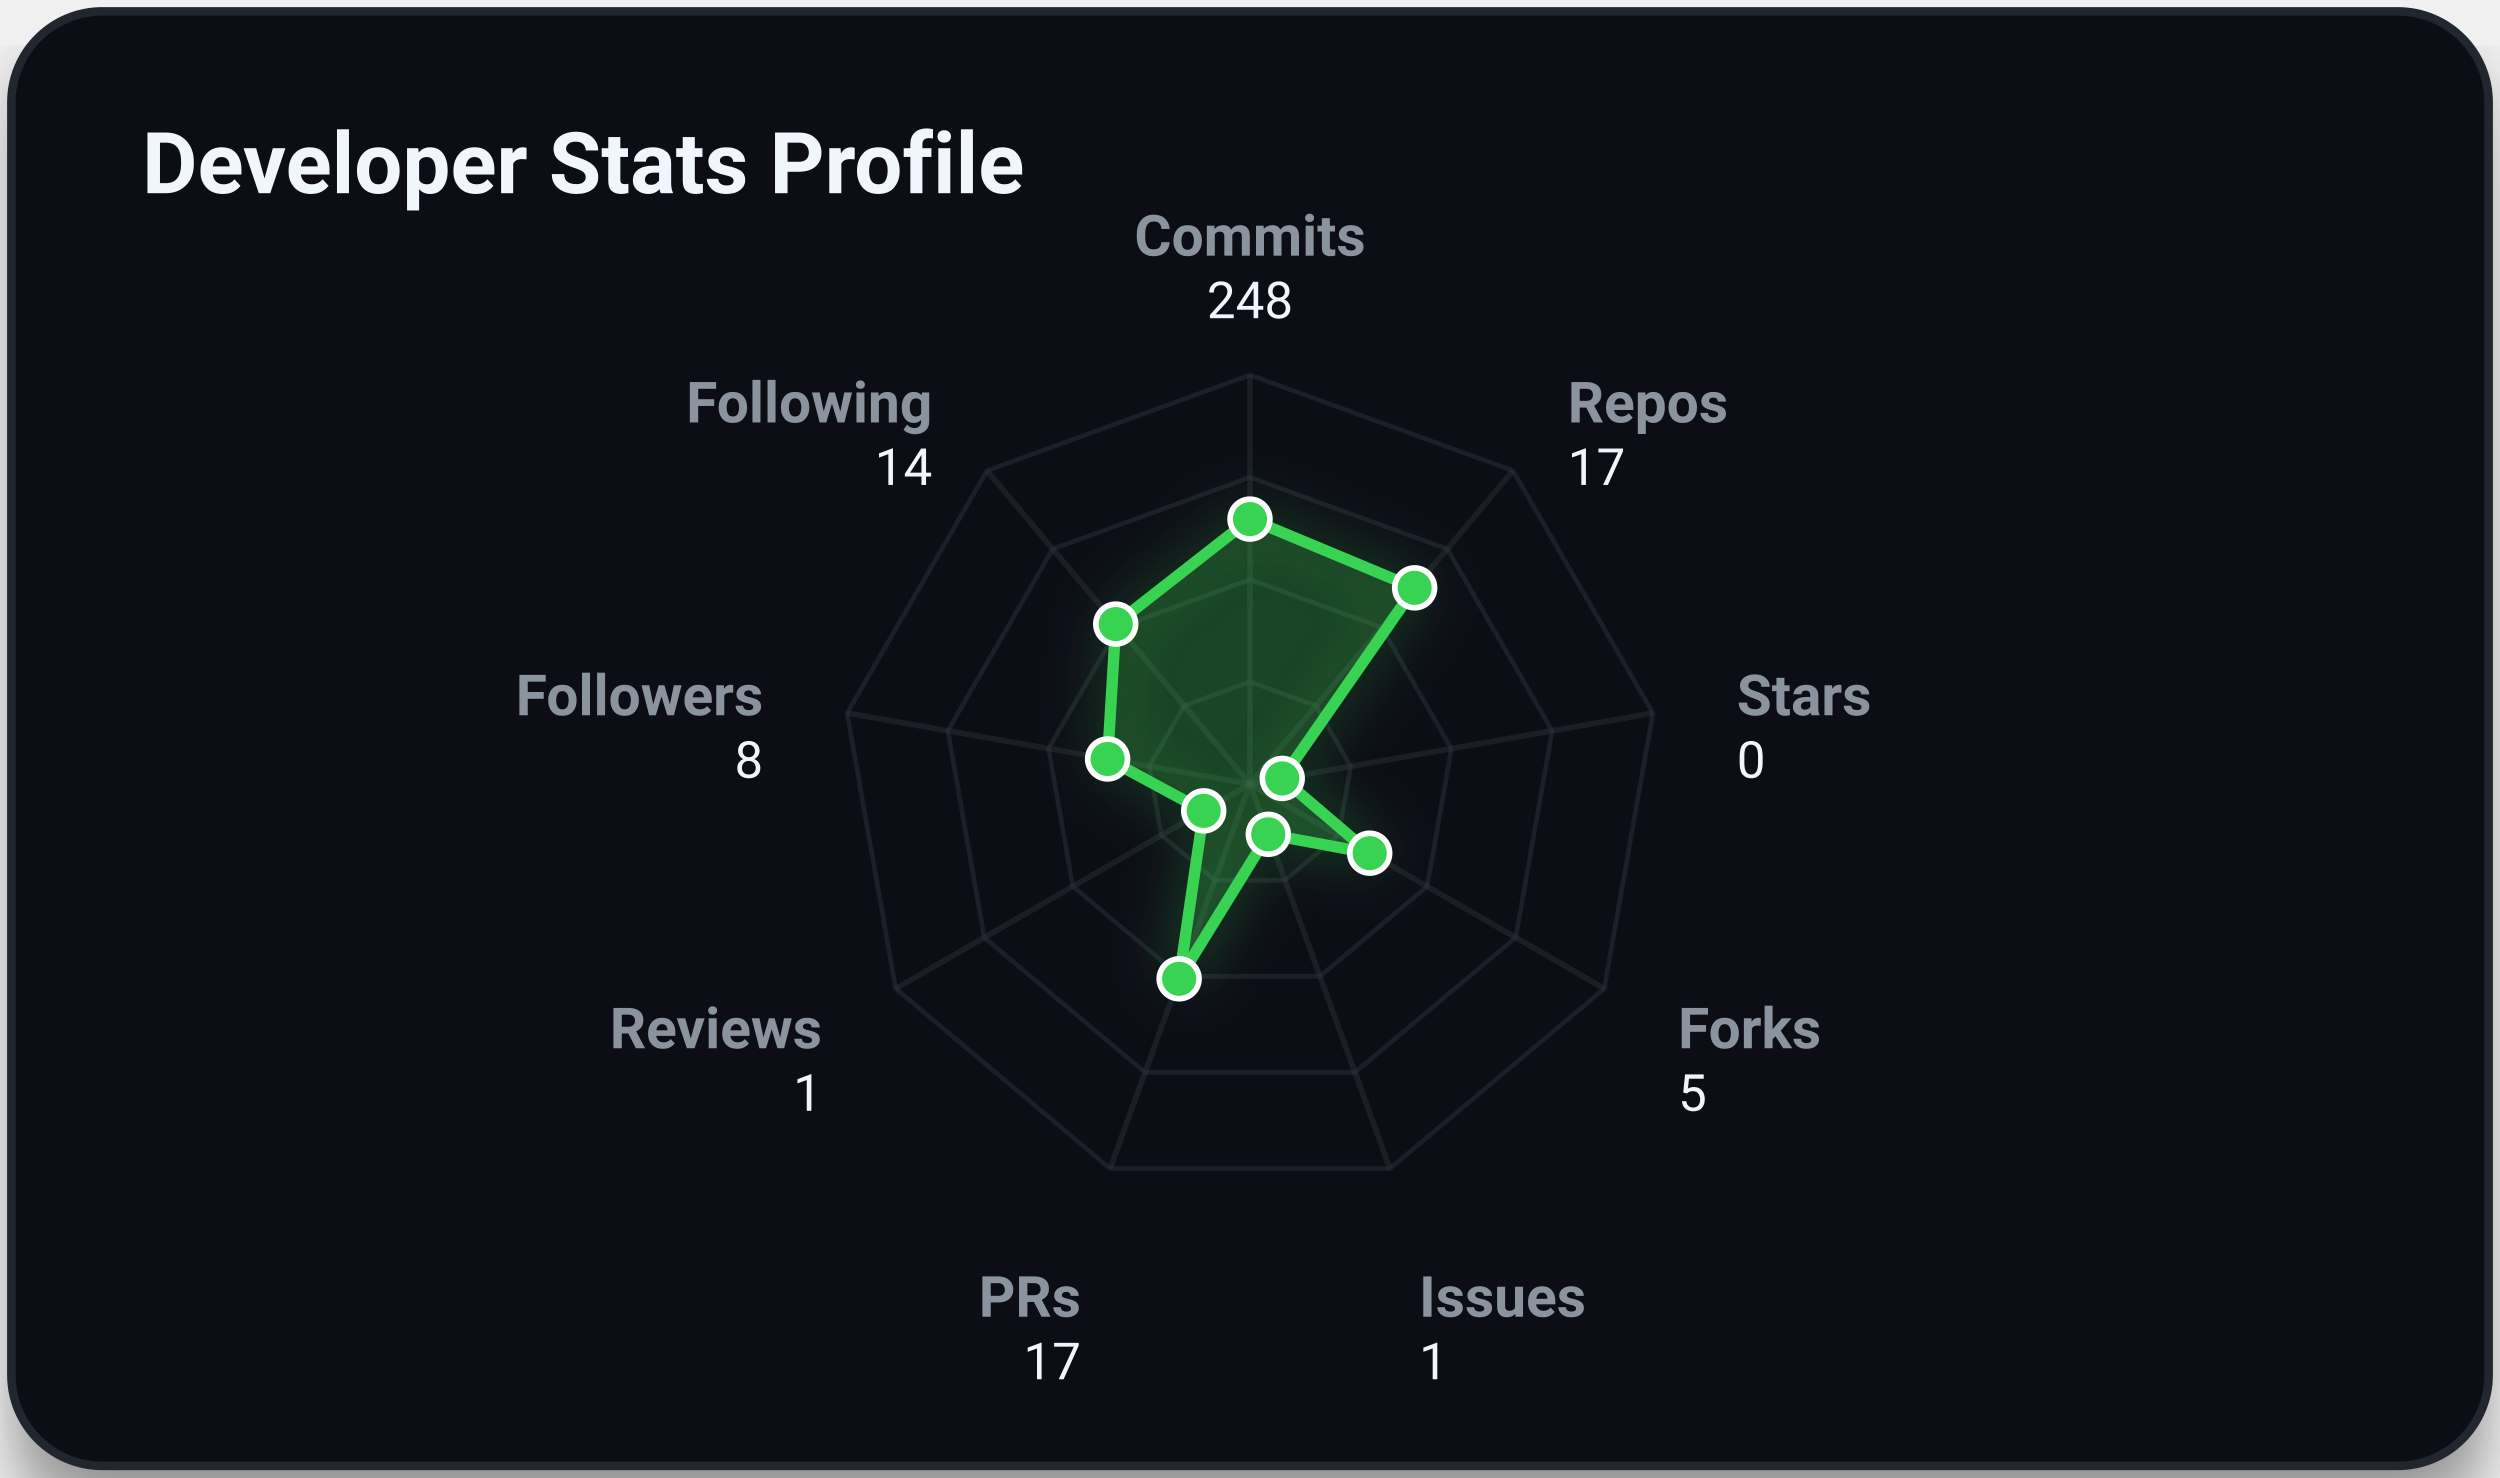
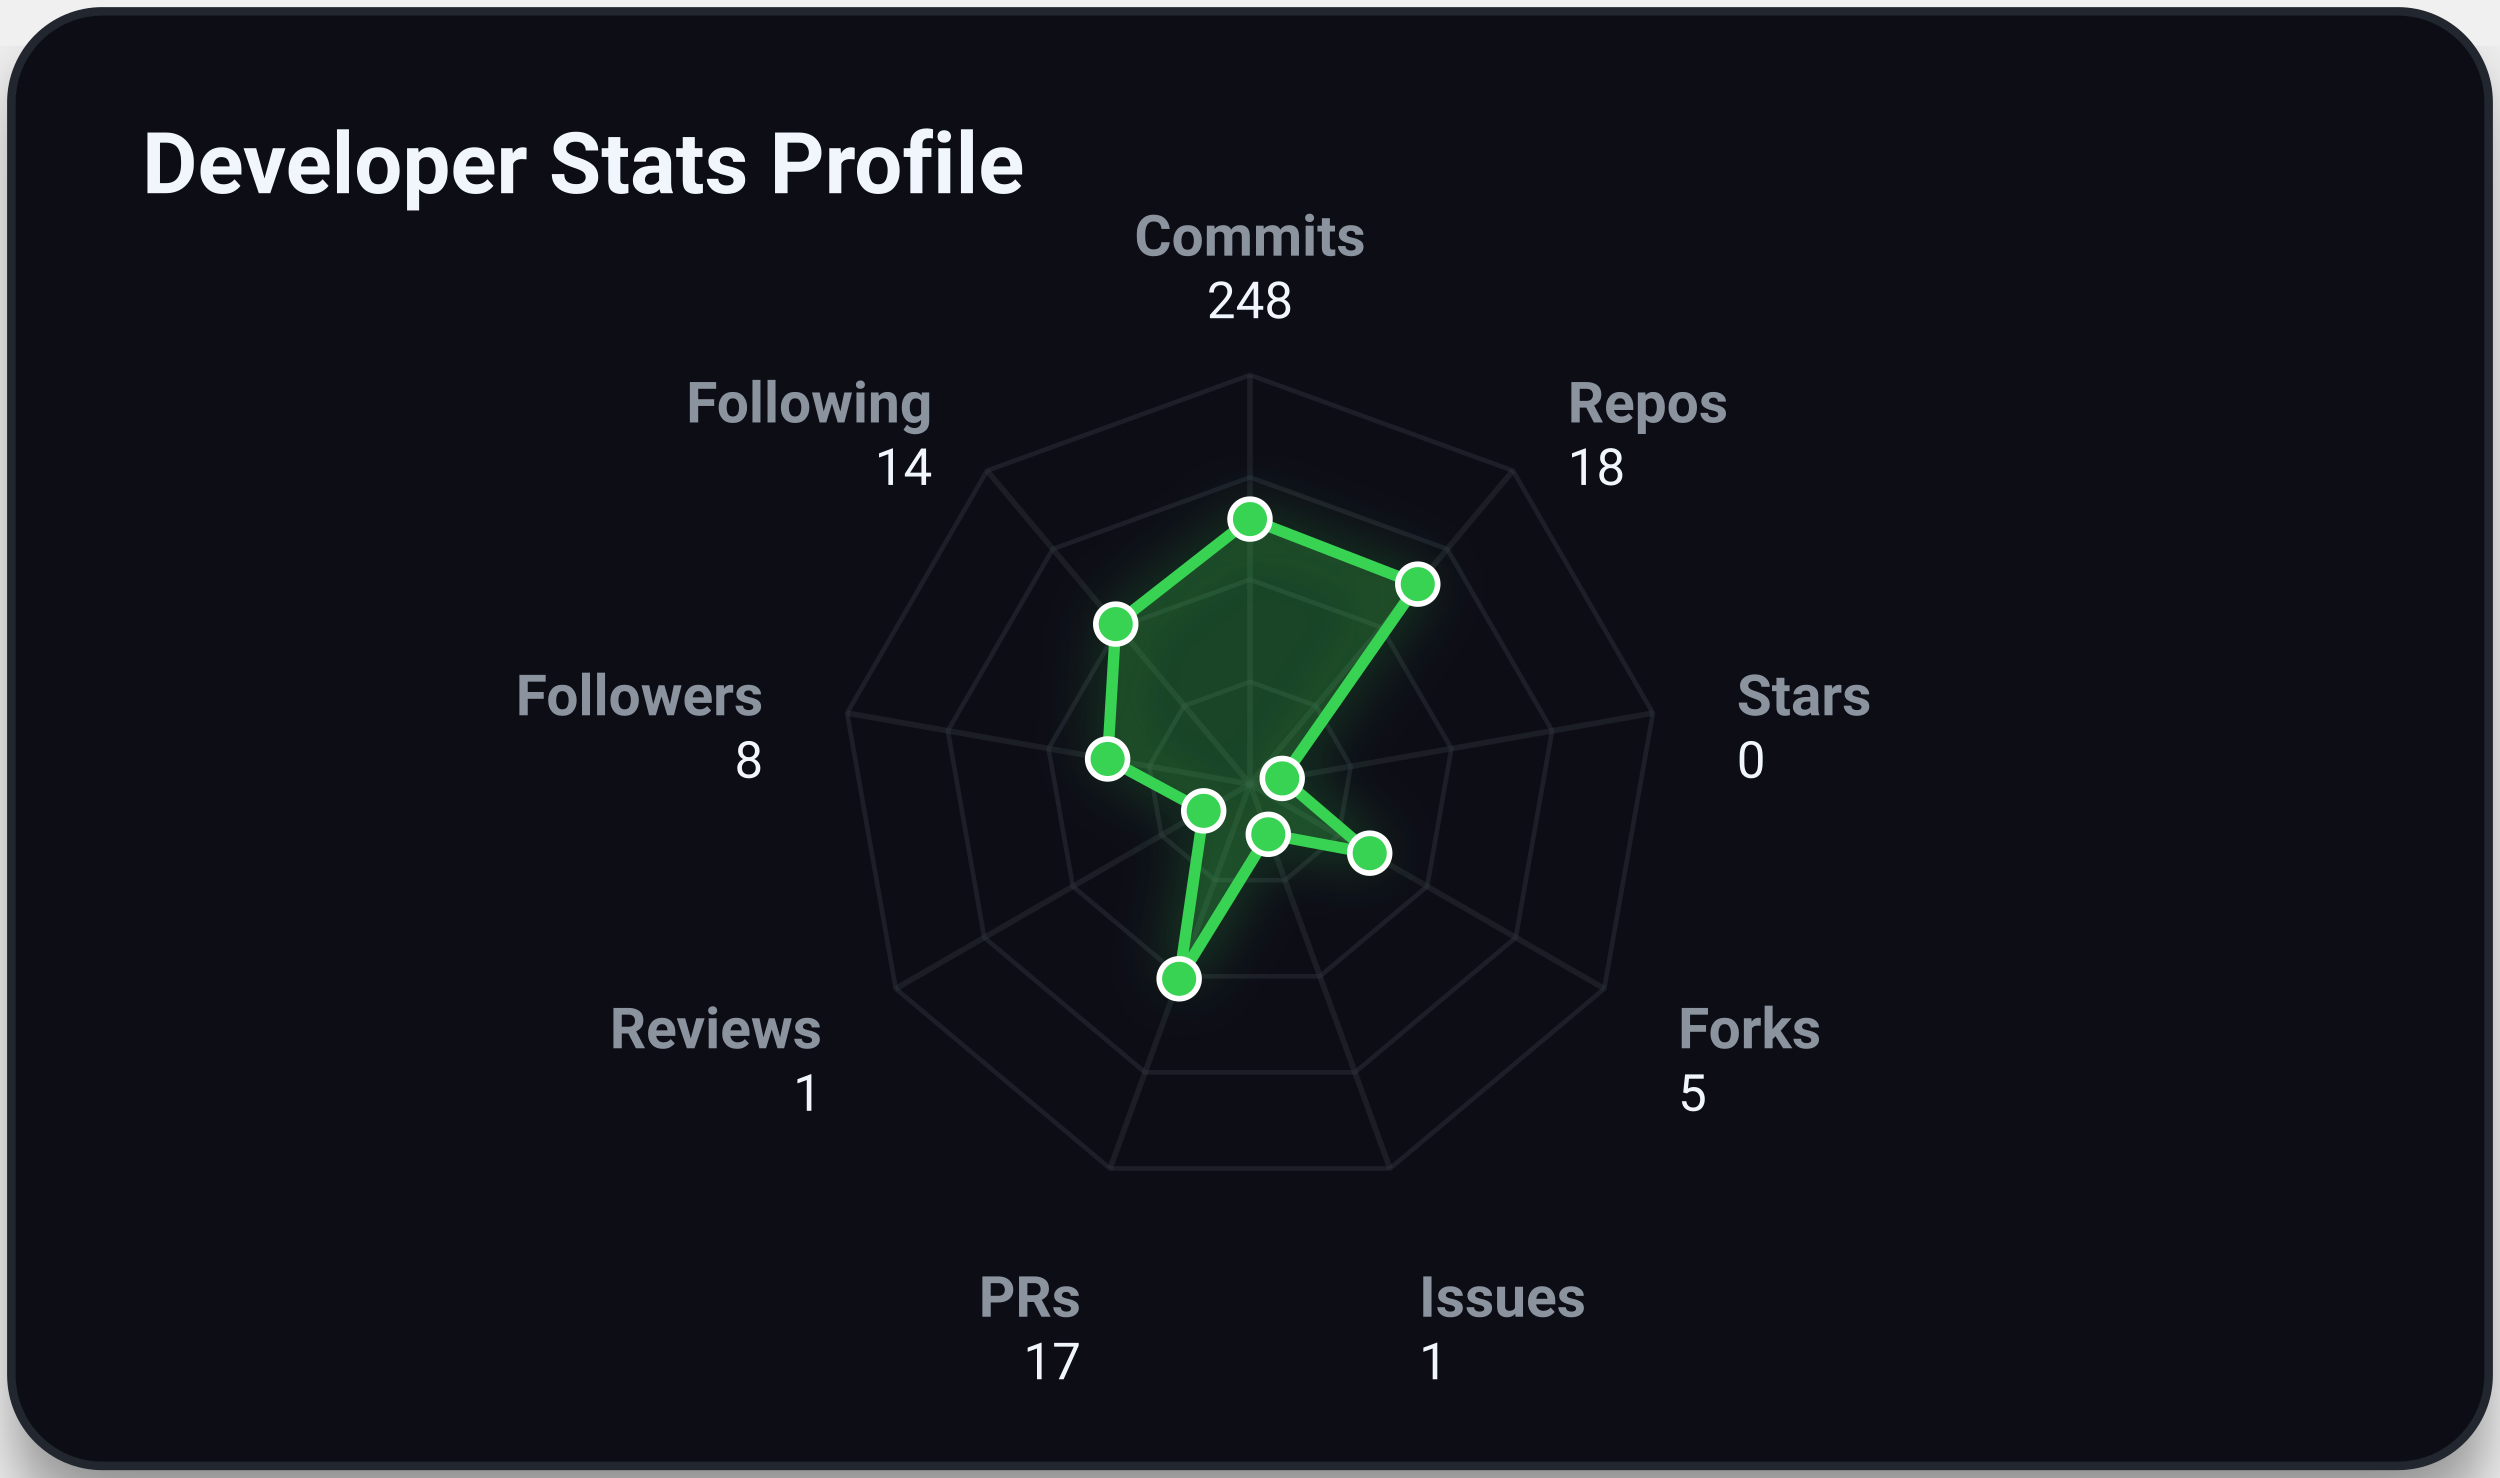
<svg xmlns="http://www.w3.org/2000/svg" viewBox="0 0 440 260" width="100%" height="100%" class="svg-container">
  <style>
        .svg-container {
            font-family: -apple-system, BlinkMacSystemFont, 'Segoe UI', Roboto, Helvetica, Arial, sans-serif;
            background-color: transparent;
        }
        
        /* Grid and borders */
        .grid-line {
            stroke: #30363d;
            stroke-width: 1;
            opacity: 0.5;
        }
        .border-line {
            stroke: #21262d;
            stroke-width: 1.5;
        }
        
        /* Interactive 3D cubes */
        .cube-group {
            transition: transform 0.25s cubic-bezier(0.4, 0, 0.2, 1), filter 0.25s ease;
            cursor: pointer;
        }
        .cube-group:hover {
            transform: translateY(-8px);
            filter: brightness(1.2) drop-shadow(0 12px 16px rgba(0, 0, 0, 0.6));
        }
        
        /* Donut slice hover logic */
        .donut-slice {
            transition: stroke-width 0.2s ease, filter 0.2s ease, opacity 0.2s ease;
            cursor: pointer;
        }
        .donut-slice:hover {
            stroke-width: 34 !important;
            filter: brightness(1.15) drop-shadow(0 4px 6px rgba(0, 0, 0, 0.3));
            opacity: 1 !important;
        }

        /* Radar chart hover items */
        .radar-area {
            transition: fill-opacity 0.3s ease, stroke-width 0.3s ease;
        }
        .radar-area:hover {
            fill-opacity: 0.35;
            stroke-width: 3px;
        }
        .radar-marker {
            transition: r 0.2s ease, fill 0.2s ease;
        }
        .radar-marker:hover {
            r: 7;
            fill: #ffffff;
        }
        
        
        @keyframes floatIn {
            0% {
                transform: translateY(30px);
                opacity: 0;
            }
            100% {
                transform: translateY(0);
                opacity: 1;
            }
        }
        .animate-item {
            animation: floatIn 0.8s cubic-bezier(0.16, 1, 0.3, 1) both;
        }
        
    </style>
  <defs>
    <filter id="cube-shadow" x="-50%" y="-50%" width="200%" height="200%">
      <feDropShadow dx="0" dy="5" stdDeviation="4" flood-color="#000000" flood-opacity="0.35" />
    </filter>
    <filter id="card-shadow" x="-20%" y="-20%" width="140%" height="140%">
      <feDropShadow dx="0" dy="8" stdDeviation="6" flood-color="#000000" flood-opacity="0.4" />
    </filter>
    <filter id="accent-glow" x="-30%" y="-30%" width="160%" height="160%">
      <feGaussianBlur stdDeviation="5" result="blur" />
      <feComponentTransfer in="blur" result="glow">
        <feFuncA type="linear" slope="0.5" />
      </feComponentTransfer>
      <feMerge>
        <feMergeNode in="glow" />
        <feMergeNode in="SourceGraphic" />
      </feMerge>
    </filter>
  </defs>
  <rect x="2.00" y="2.00" width="436.00" height="256.00" rx="16.00" ry="16.00" fill="#0d1117" opacity="1.00" stroke="#21262d" stroke-width="1.50" filter="url(#card-shadow)" />
  <text x="25.00" y="34.00" font-size="15" fill="#f0f6fc" text-anchor="start" font-weight="bold" opacity="1.00">Developer Stats Profile</text>
  <polygon points="220.00,120.00 231.57,124.21 237.73,134.87 235.59,147.00 226.16,154.91 213.84,154.91 204.41,147.00 202.27,134.87 208.43,124.21" fill="none" stroke="#30363d" stroke-width="0.8" opacity="0.45" />
  <polygon points="220.00,102.00 243.14,110.42 255.45,131.75 251.18,156.00 232.31,171.83 207.69,171.83 188.82,156.00 184.55,131.75 196.86,110.42" fill="none" stroke="#30363d" stroke-width="0.8" opacity="0.45" />
  <polygon points="220.00,84.00 254.71,96.63 273.18,128.62 266.77,165.00 238.47,188.74 201.53,188.74 173.23,165.00 166.82,128.62 185.29,96.63" fill="none" stroke="#30363d" stroke-width="0.8" opacity="0.45" />
  <polygon points="220.00,66.00 266.28,82.84 290.91,125.50 282.35,174.00 244.63,205.66 195.37,205.66 157.65,174.00 149.09,125.50 173.72,82.84" fill="none" stroke="#30363d" stroke-width="0.8" opacity="0.45" />
  <line x1="220.00" y1="138.00" x2="220.00" y2="66.00" stroke="#30363d" stroke-width="1.00" opacity="0.40" />
  <line x1="220.00" y1="138.00" x2="266.28" y2="82.84" stroke="#30363d" stroke-width="1.00" opacity="0.40" />
  <line x1="220.00" y1="138.00" x2="290.91" y2="125.50" stroke="#30363d" stroke-width="1.00" opacity="0.40" />
  <line x1="220.00" y1="138.00" x2="282.35" y2="174.00" stroke="#30363d" stroke-width="1.00" opacity="0.40" />
  <line x1="220.00" y1="138.00" x2="244.63" y2="205.66" stroke="#30363d" stroke-width="1.00" opacity="0.40" />
  <line x1="220.00" y1="138.00" x2="195.37" y2="205.66" stroke="#30363d" stroke-width="1.00" opacity="0.40" />
  <line x1="220.00" y1="138.00" x2="157.65" y2="174.00" stroke="#30363d" stroke-width="1.00" opacity="0.40" />
  <line x1="220.00" y1="138.00" x2="149.09" y2="125.50" stroke="#30363d" stroke-width="1.00" opacity="0.40" />
  <line x1="220.00" y1="138.00" x2="173.72" y2="82.84" stroke="#30363d" stroke-width="1.00" opacity="0.40" />
-   <polygon points="220.00,91.36 248.98,103.46 225.67,137.00 241.07,150.16 223.22,146.84 207.53,172.27 211.85,142.71 194.94,133.58 196.37,109.84" fill="rgba(57, 211, 83, 0.2)" stroke="#39d353" stroke-width="2" filter="url(#accent-glow)" class="radar-area animate-item" style="animation: floatIn 0.8s cubic-bezier(0.16, 1, 0.3, 1) both;" />
+   <polygon points="220.00,91.36 249.53,102.81 225.67,137.00 241.07,150.16 223.22,146.84 207.53,172.27 211.85,142.71 194.94,133.58 196.37,109.84" fill="rgba(57, 211, 83, 0.2)" stroke="#39d353" stroke-width="2" filter="url(#accent-glow)" class="radar-area animate-item" style="animation: floatIn 0.8s cubic-bezier(0.16, 1, 0.3, 1) both;" />
  <text x="220.00" y="45.00" font-size="10" fill="#8b949e" text-anchor="middle" font-weight="bold" opacity="1.00">Commits</text>
  <text x="220.00" y="56.00" font-size="9" fill="#f0f6fc" text-anchor="middle" font-weight="normal" opacity="1.00">248</text>
  <text x="275.92" y="74.35" font-size="10" fill="#8b949e" text-anchor="start" font-weight="bold" opacity="1.00">Repos</text>
-   <text x="275.92" y="85.35" font-size="9" fill="#f0f6fc" text-anchor="start" font-weight="normal" opacity="1.00">17</text>
+   <text x="275.92" y="85.35" font-size="9" fill="#f0f6fc" text-anchor="start" font-weight="normal" opacity="1.00">18</text>
  <text x="305.68" y="125.89" font-size="10" fill="#8b949e" text-anchor="start" font-weight="bold" opacity="1.00">Stars</text>
  <text x="305.68" y="136.89" font-size="9" fill="#f0f6fc" text-anchor="start" font-weight="normal" opacity="1.00">0</text>
  <text x="295.34" y="184.50" font-size="10" fill="#8b949e" text-anchor="start" font-weight="bold" opacity="1.00">Forks</text>
  <text x="295.34" y="195.50" font-size="9" fill="#f0f6fc" text-anchor="start" font-weight="normal" opacity="1.00">5</text>
  <text x="249.76" y="231.75" font-size="10" fill="#8b949e" text-anchor="start" font-weight="bold" opacity="1.00">Issues</text>
  <text x="249.76" y="242.75" font-size="9" fill="#f0f6fc" text-anchor="start" font-weight="normal" opacity="1.00">1</text>
  <text x="190.24" y="231.75" font-size="10" fill="#8b949e" text-anchor="end" font-weight="bold" opacity="1.00">PRs</text>
  <text x="190.24" y="242.75" font-size="9" fill="#f0f6fc" text-anchor="end" font-weight="normal" opacity="1.00">17</text>
  <text x="144.66" y="184.50" font-size="10" fill="#8b949e" text-anchor="end" font-weight="bold" opacity="1.00">Reviews</text>
  <text x="144.66" y="195.50" font-size="9" fill="#f0f6fc" text-anchor="end" font-weight="normal" opacity="1.00">1</text>
  <text x="134.32" y="125.89" font-size="10" fill="#8b949e" text-anchor="end" font-weight="bold" opacity="1.00">Followers</text>
  <text x="134.32" y="136.89" font-size="9" fill="#f0f6fc" text-anchor="end" font-weight="normal" opacity="1.00">8</text>
  <text x="164.08" y="74.35" font-size="10" fill="#8b949e" text-anchor="end" font-weight="bold" opacity="1.00">Following</text>
  <text x="164.08" y="85.35" font-size="9" fill="#f0f6fc" text-anchor="end" font-weight="normal" opacity="1.00">14</text>
  <circle cx="220.00" cy="91.36" r="3.50" fill="#39d353" opacity="1.00" stroke="#ffffff" stroke-width="1.00" class="radar-marker" />
-   <circle cx="248.98" cy="103.46" r="3.50" fill="#39d353" opacity="1.00" stroke="#ffffff" stroke-width="1.00" class="radar-marker" />
+   <circle cx="249.53" cy="102.81" r="3.50" fill="#39d353" opacity="1.00" stroke="#ffffff" stroke-width="1.00" class="radar-marker" />
  <circle cx="225.67" cy="137.00" r="3.50" fill="#39d353" opacity="1.00" stroke="#ffffff" stroke-width="1.00" class="radar-marker" />
  <circle cx="241.07" cy="150.16" r="3.50" fill="#39d353" opacity="1.00" stroke="#ffffff" stroke-width="1.00" class="radar-marker" />
  <circle cx="223.22" cy="146.84" r="3.50" fill="#39d353" opacity="1.00" stroke="#ffffff" stroke-width="1.00" class="radar-marker" />
  <circle cx="207.53" cy="172.27" r="3.50" fill="#39d353" opacity="1.00" stroke="#ffffff" stroke-width="1.00" class="radar-marker" />
  <circle cx="211.85" cy="142.71" r="3.50" fill="#39d353" opacity="1.00" stroke="#ffffff" stroke-width="1.00" class="radar-marker" />
  <circle cx="194.94" cy="133.58" r="3.50" fill="#39d353" opacity="1.00" stroke="#ffffff" stroke-width="1.00" class="radar-marker" />
  <circle cx="196.37" cy="109.84" r="3.50" fill="#39d353" opacity="1.00" stroke="#ffffff" stroke-width="1.00" class="radar-marker" />
</svg>
